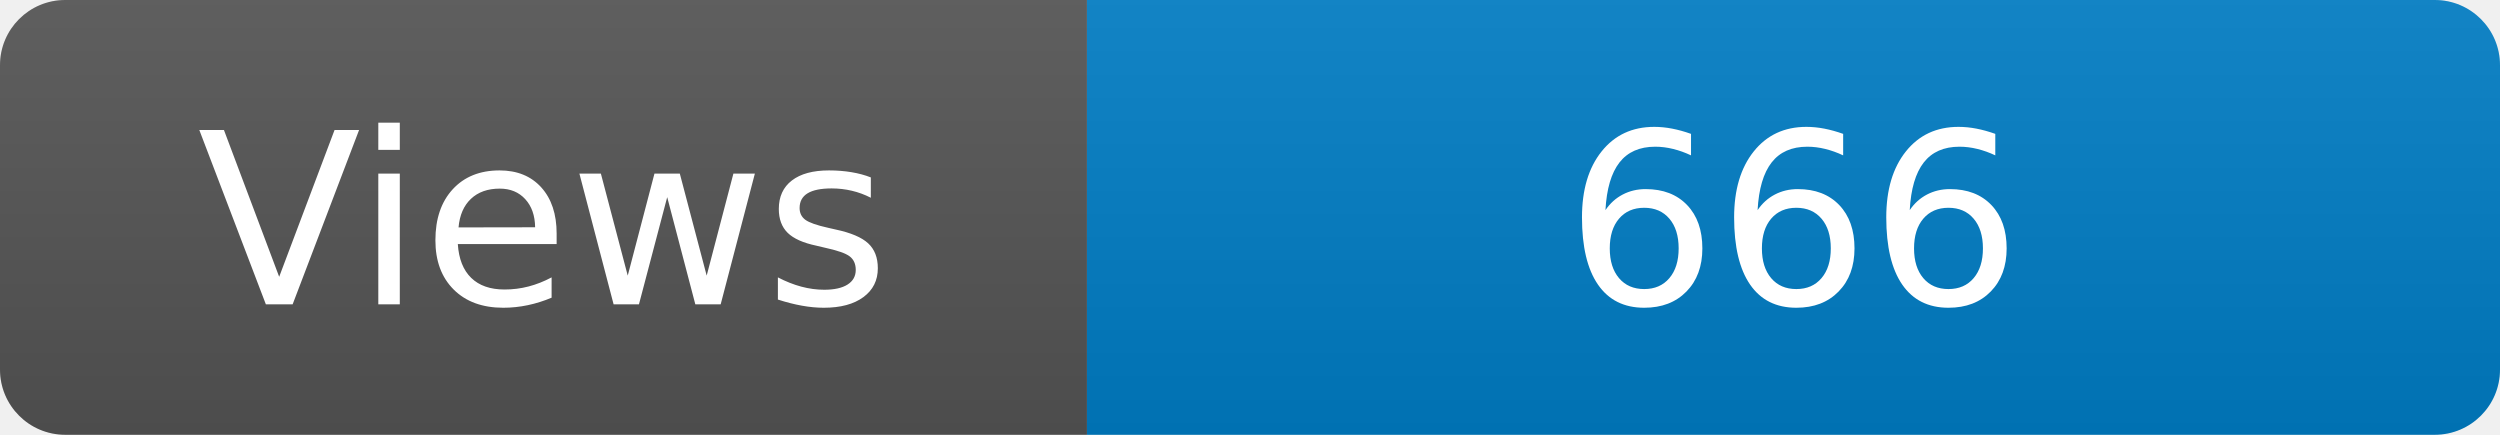
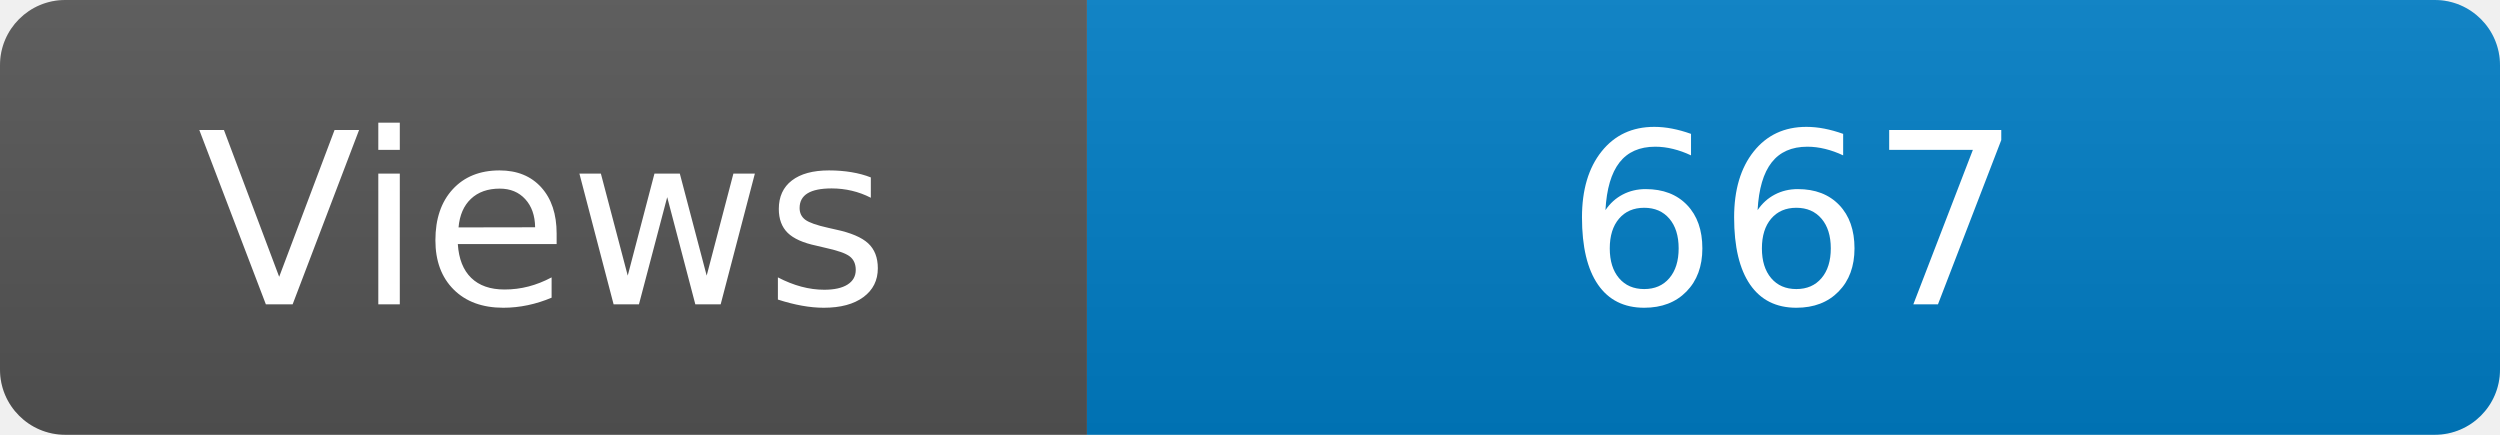
<svg xmlns="http://www.w3.org/2000/svg" width="115" height="20" role="img" aria-label="Maintained?: yes">
  <linearGradient id="s" x2="0" y2="100%">
    <stop offset="0" stop-color="#bbb" stop-opacity=".1" />
    <stop offset="1" stop-opacity=".1" />
  </linearGradient>
  <clipPath id="r">
    <rect width="115" height="20" rx="3" fill="#fff" />
  </clipPath>
  <g clip-path="url(#r)">
    <rect width="50" height="20" fill="#555" />
    <rect x="50" width="160" height="20" fill="#007ec6" />
    <rect width="115" height="20" fill="url(#s)" />
  </g>
  <g fill="#fff" text-anchor="middle" font-family="Verdana,Geneva,DejaVu Sans,sans-serif" font-size="110">
    <text x="250" y="140" transform="scale(.1)" fill="#fff">Views</text>
-     <text x="825" y="140" transform="scale(.1)" fill="#fff">666</text>
+     <text x="825" y="140" transform="scale(.1)" fill="#fff">667</text>
  </g>
</svg>
